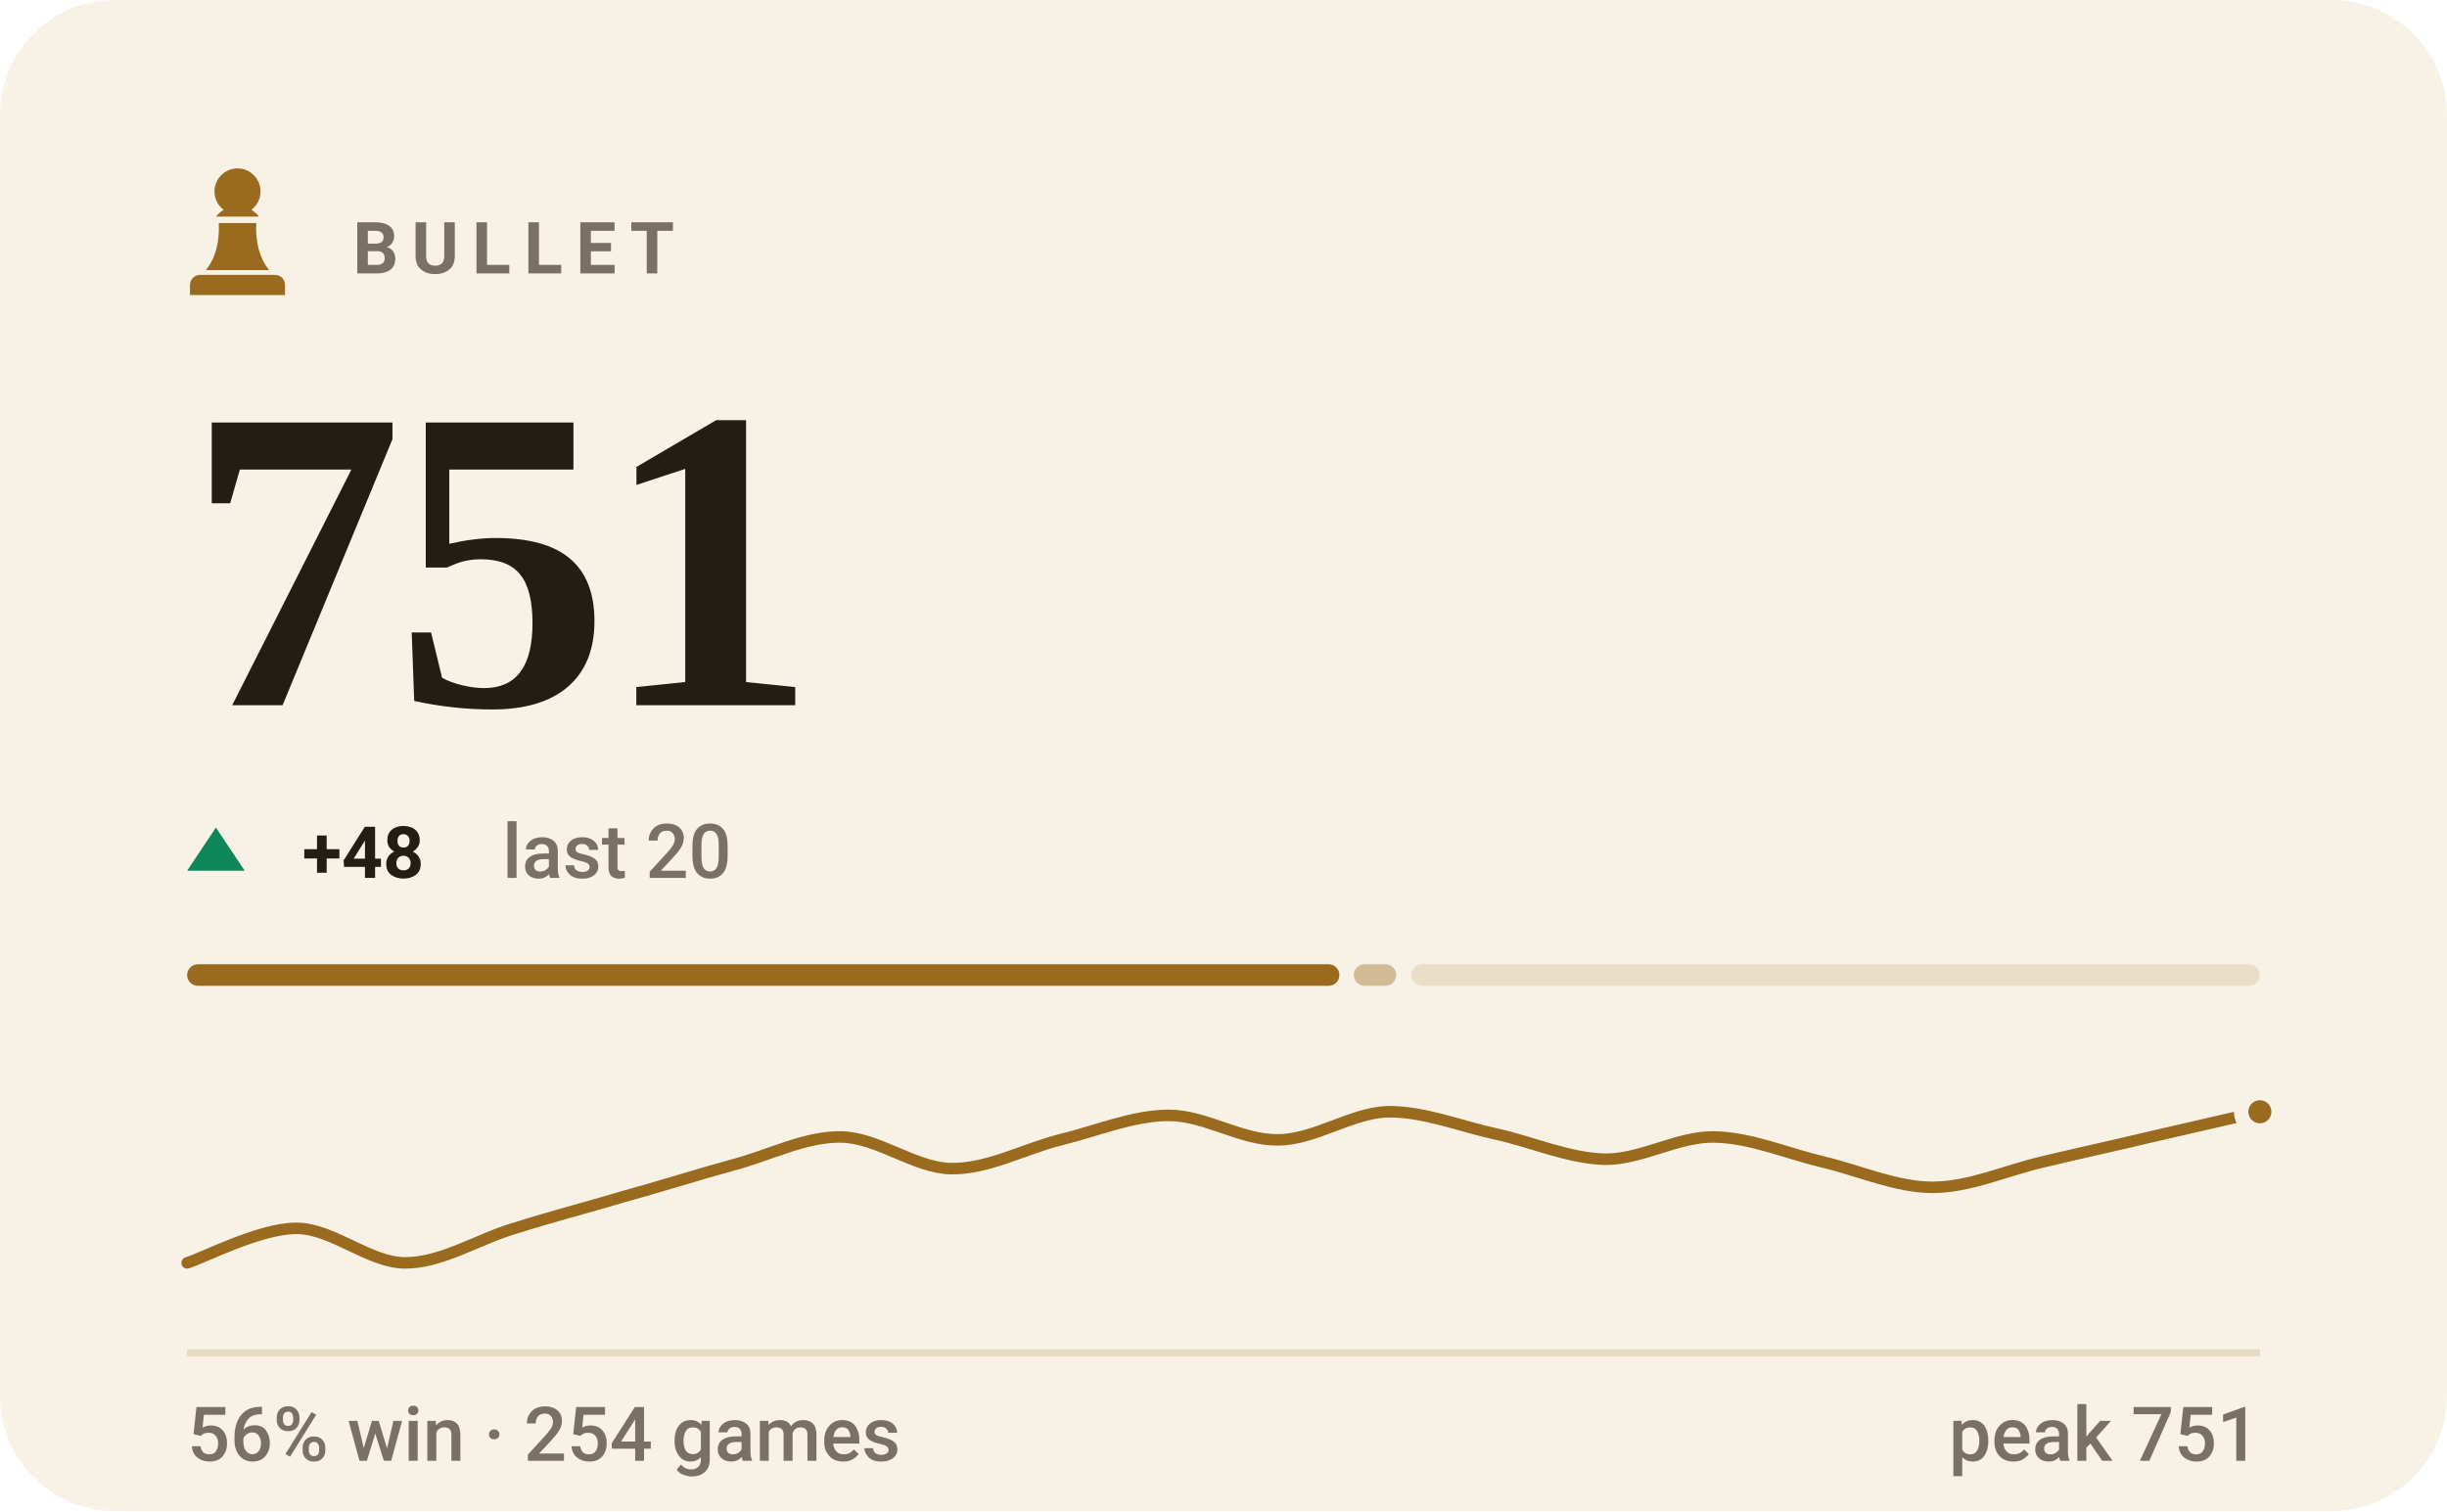
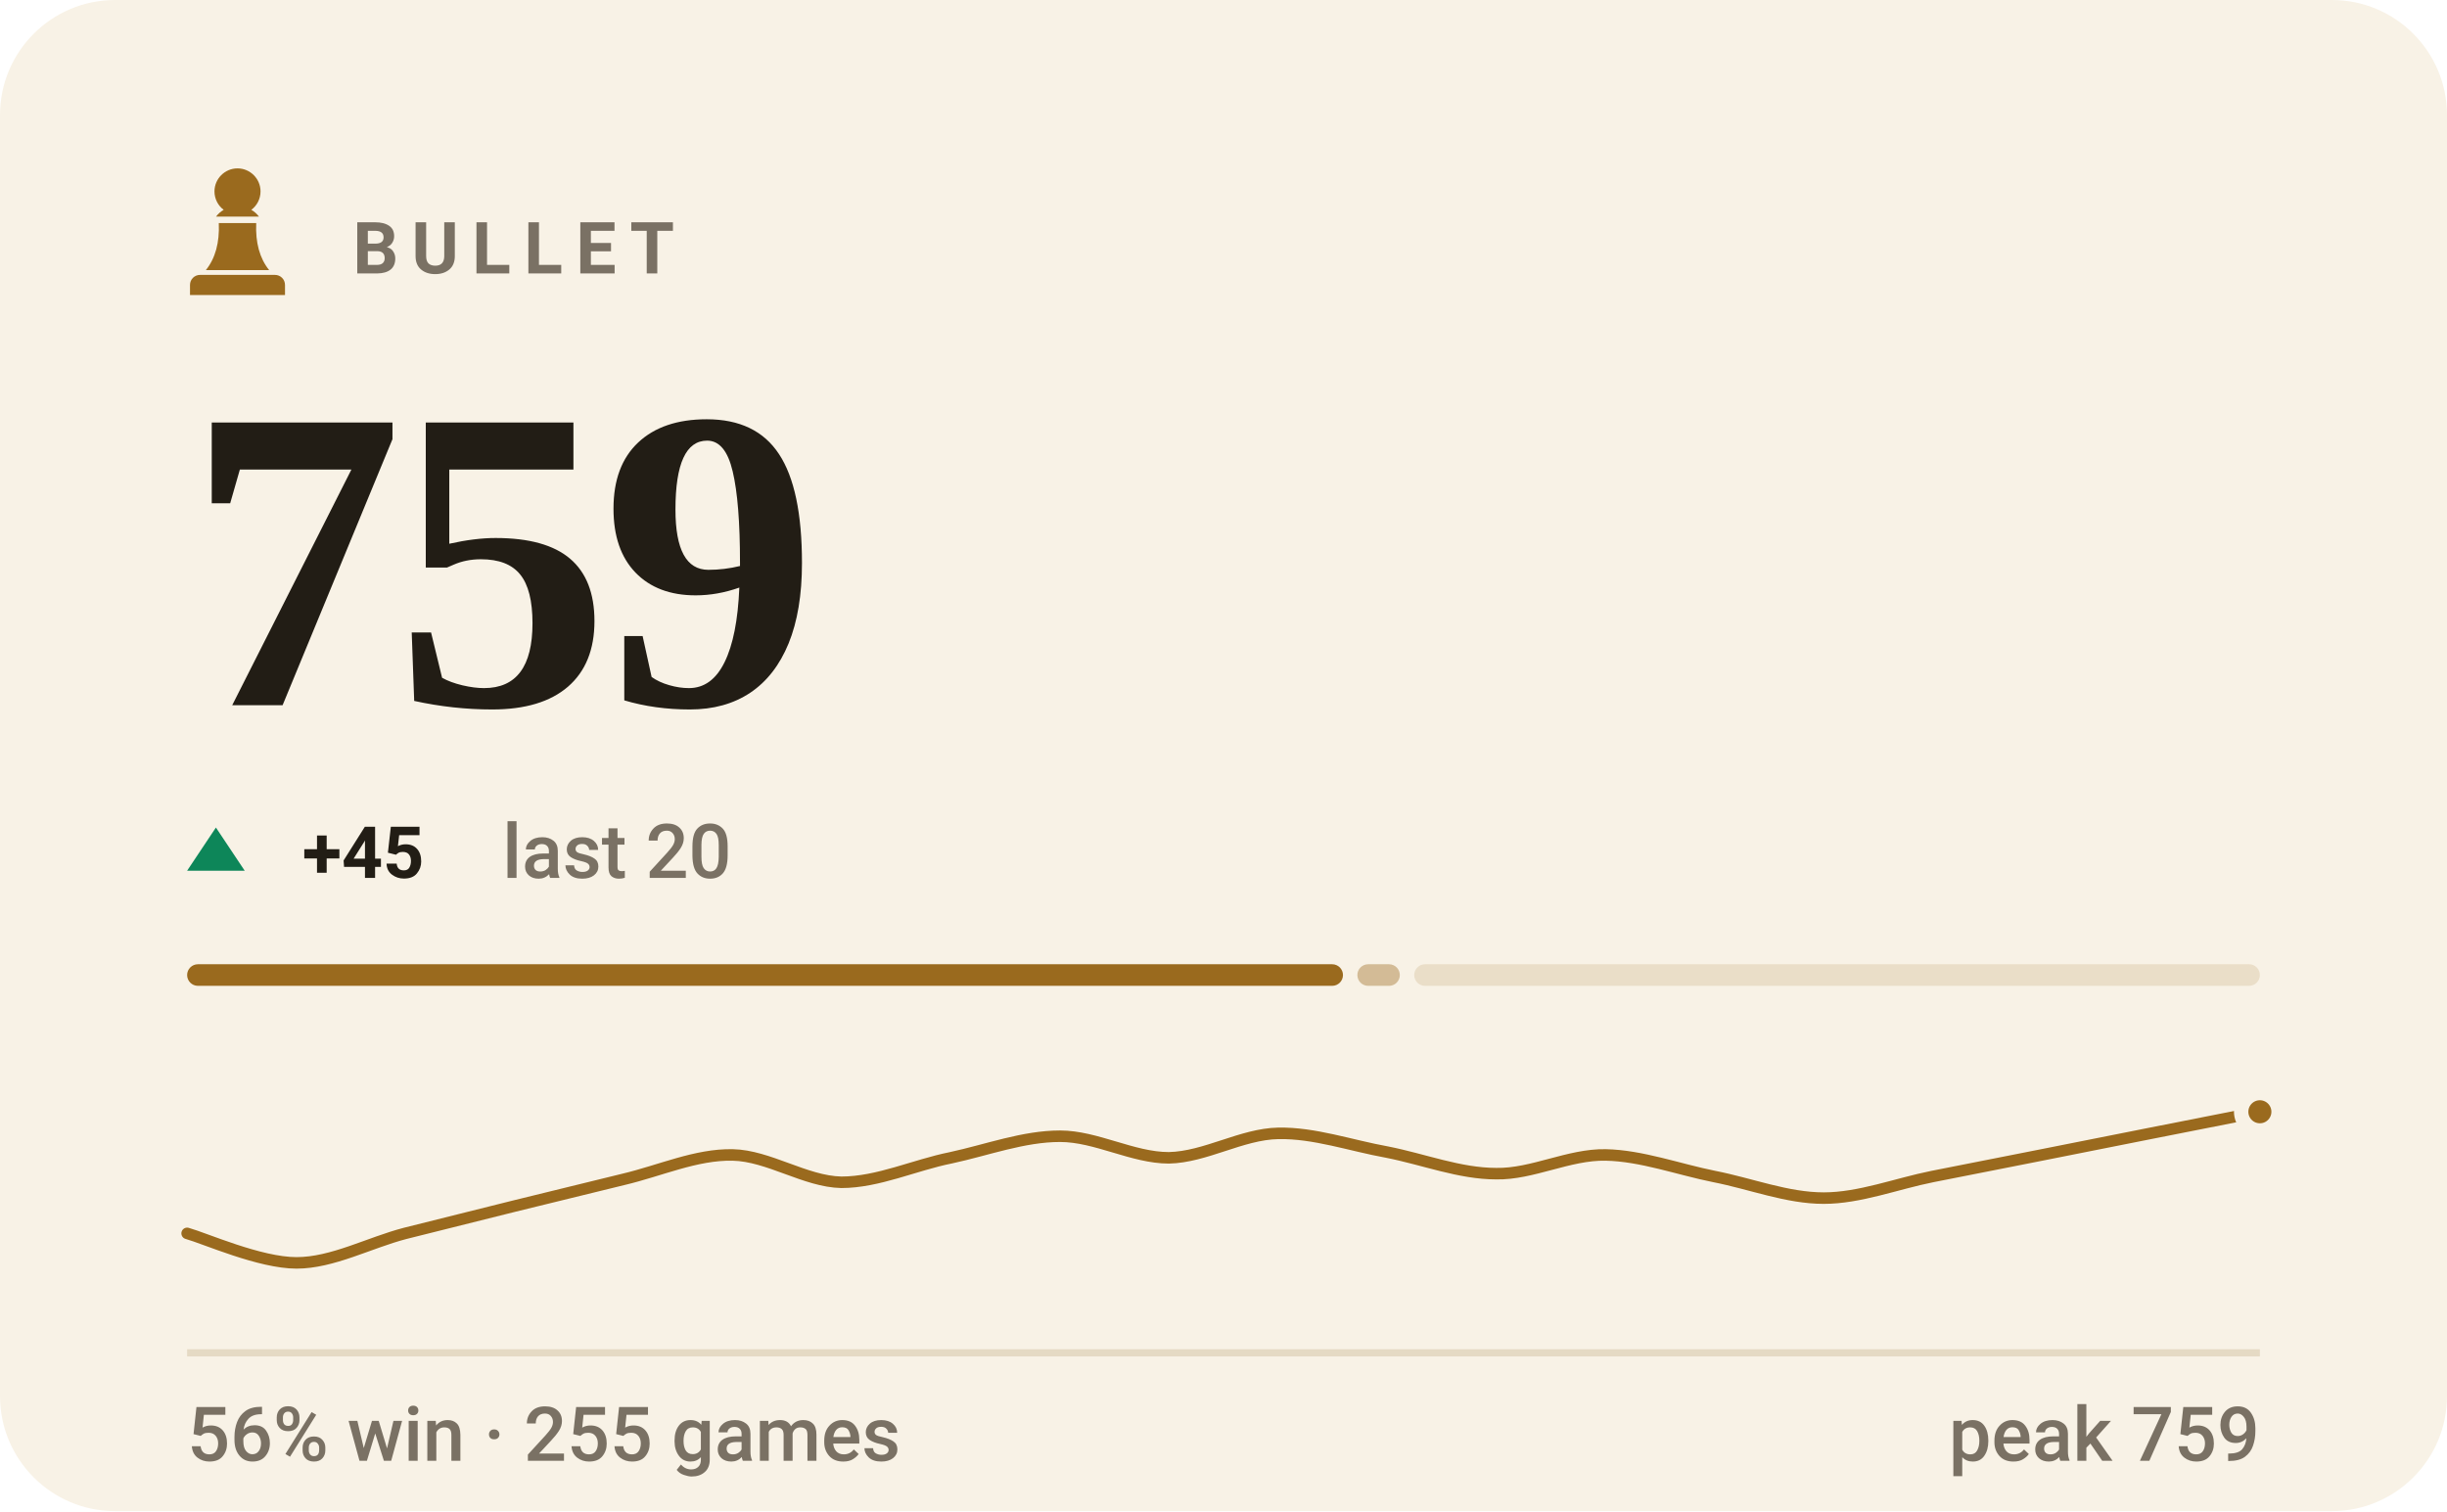
- <svg xmlns="http://www.w3.org/2000/svg" viewBox="0 0 340 210" width="340" height="210" role="img" aria-label="BULLET rating 751, 56% win rate over 254 games">
+ <svg xmlns="http://www.w3.org/2000/svg" viewBox="0 0 340 210" width="340" height="210" role="img" aria-label="BULLET rating 759, 56% win rate over 255 games">
  <style>svg{font-family:-apple-system,BlinkMacSystemFont,'Segoe UI',Roboto,'Helvetica Neue',Arial,sans-serif}text{fill:#221d15;white-space:pre}.bg{fill:#f8f2e6}.acc{fill:#9a6a1e}.win{fill:#0d8659}.draw{fill:#7c7f85}.loss{fill:#c0332f}.lbl{font-size:10px;font-weight:600;letter-spacing:.18em;fill:#7a7164}.cap{font-size:10.5px;font-weight:500;fill:#7a7164}.num{font-family:Georgia,'Times New Roman',Times,serif;font-weight:700;letter-spacing:-.02em}.tick{font-size:9px;font-weight:500;fill:#7a7164;opacity:.75}.dl{font-size:10px;font-weight:600}.rule{stroke:#e5dac4;stroke-width:1;fill:none}.grid{stroke:#e5dac4;stroke-width:1;fill:none;opacity:.7}.ln{fill:none;stroke:#9a6a1e;stroke-width:2;stroke-linecap:round;stroke-linejoin:round}.ring{stroke:#f8f2e6;stroke-width:2}.hollow{fill:none;stroke-width:1.5}.sq{fill:#221d15;opacity:.035}</style>
  <rect class="bg" width="340" height="210" rx="16" />
  <g class="acc" transform="translate(23.0,21.8) scale(0.2)">
    <path d="M50 8c-8.8 0-16 7.2-16 16 0 5.2 2.5 9.9 6.4 12.8-2.1 1.2-3.9 2.8-5.3 4.7h29.8c-1.4-1.9-3.2-3.5-5.3-4.7C63.5 33.9 66 29.2 66 24c0-8.8-7.2-16-16-16zM37 46c.6 13.6-2.4 24.5-9 32.7h44c-6.6-8.2-9.6-19.1-9-32.7H37zM24 82h52c3.9 0 7 3.1 7 7v7H17v-7c0-3.9 3.1-7 7-7z" />
  </g>
  <text class="lbl" x="49" y="38">BULLET</text>
-   <text class="num" x="26" y="98" style="font-size:60px">751</text>
+   <text class="num" x="26" y="98" style="font-size:60px">759</text>
  <path fill="#0d8659" d="M30 115L34 121H26Z" />
-   <text class="dl" x="42" y="122" fill="#0d8659">+48</text>
+   <text class="dl" x="42" y="122" fill="#0d8659">+45</text>
  <text class="cap" x="69.8" y="122">last 20</text>
-   <rect x="26.0" y="134" width="160.1" height="3" rx="1.5" fill="#9a6a1e" opacity="1" />
-   <rect x="188.1" y="134" width="5.9" height="3" rx="1.5" fill="#9a6a1e" opacity="0.4" />
-   <rect x="196.1" y="134" width="117.9" height="3" rx="1.5" fill="#9a6a1e" opacity="0.15" />
-   <path class="ln" style="stroke-width:1.6" d="M26.0 175.5C28.5 174.7 36.1 170.7 41.2 170.7C46.2 170.7 51.3 175.5 56.3 175.5C61.4 175.5 66.4 172.2 71.5 170.7C76.5 169.1 81.6 167.8 86.6 166.3C91.7 164.9 96.7 163.3 101.8 161.9C106.8 160.6 111.9 157.9 116.9 158.0C122.0 158.1 127.1 162.3 132.1 162.4C137.2 162.5 142.2 159.7 147.3 158.4C152.3 157.2 157.4 155.0 162.4 155.0C167.5 155.0 172.5 158.5 177.6 158.4C182.6 158.4 187.7 154.7 192.7 154.5C197.8 154.4 202.8 156.5 207.9 157.6C212.9 158.7 218.0 161.0 223.1 161.1C228.1 161.1 233.2 157.9 238.2 158.0C243.3 158.1 248.3 160.3 253.4 161.5C258.4 162.7 263.5 165.0 268.5 165.0C273.6 165.0 278.6 162.7 283.7 161.5C288.7 160.3 293.8 159.2 298.8 158.0C303.9 156.8 311.5 155.1 314.0 154.5" />
+   <rect x="26.0" y="134" width="160.6" height="3" rx="1.5" fill="#9a6a1e" opacity="1" />
+   <rect x="188.6" y="134" width="5.9" height="3" rx="1.5" fill="#9a6a1e" opacity="0.4" />
+   <rect x="196.5" y="134" width="117.5" height="3" rx="1.5" fill="#9a6a1e" opacity="0.15" />
+   <path class="ln" style="stroke-width:1.6" d="M26.0 171.4C28.5 172.1 36.1 175.5 41.2 175.5C46.2 175.5 51.3 172.7 56.3 171.4C61.4 170.1 66.4 168.9 71.5 167.6C76.5 166.4 81.6 165.1 86.6 163.9C91.7 162.7 96.7 160.4 101.8 160.5C106.8 160.6 111.9 164.2 116.9 164.3C122.0 164.3 127.1 161.9 132.1 160.9C137.2 159.8 142.2 157.9 147.3 157.9C152.3 157.9 157.4 160.9 162.4 160.9C167.5 160.8 172.5 157.6 177.6 157.5C182.6 157.4 187.7 159.2 192.7 160.1C197.8 161.1 202.8 163.1 207.9 163.1C212.9 163.2 218.0 160.4 223.1 160.5C228.1 160.6 233.2 162.5 238.2 163.5C243.3 164.5 248.3 166.5 253.4 166.5C258.4 166.5 263.5 164.5 268.5 163.5C273.6 162.5 278.6 161.5 283.7 160.5C288.7 159.5 293.8 158.5 298.8 157.5C303.9 156.5 311.5 155.0 314.0 154.5" />
  <circle class="acc ring" cx="314.0" cy="154.5" r="2.6" />
  <line class="rule" x1="26" y1="188" x2="314" y2="188" />
-   <text class="cap" x="26" y="203">56% win · 254 games</text>
-   <text class="cap" x="314" y="203" text-anchor="end">peak 751</text>
+   <text class="cap" x="26" y="203">56% win · 255 games</text>
+   <text class="cap" x="314" y="203" text-anchor="end">peak 759</text>
</svg>
